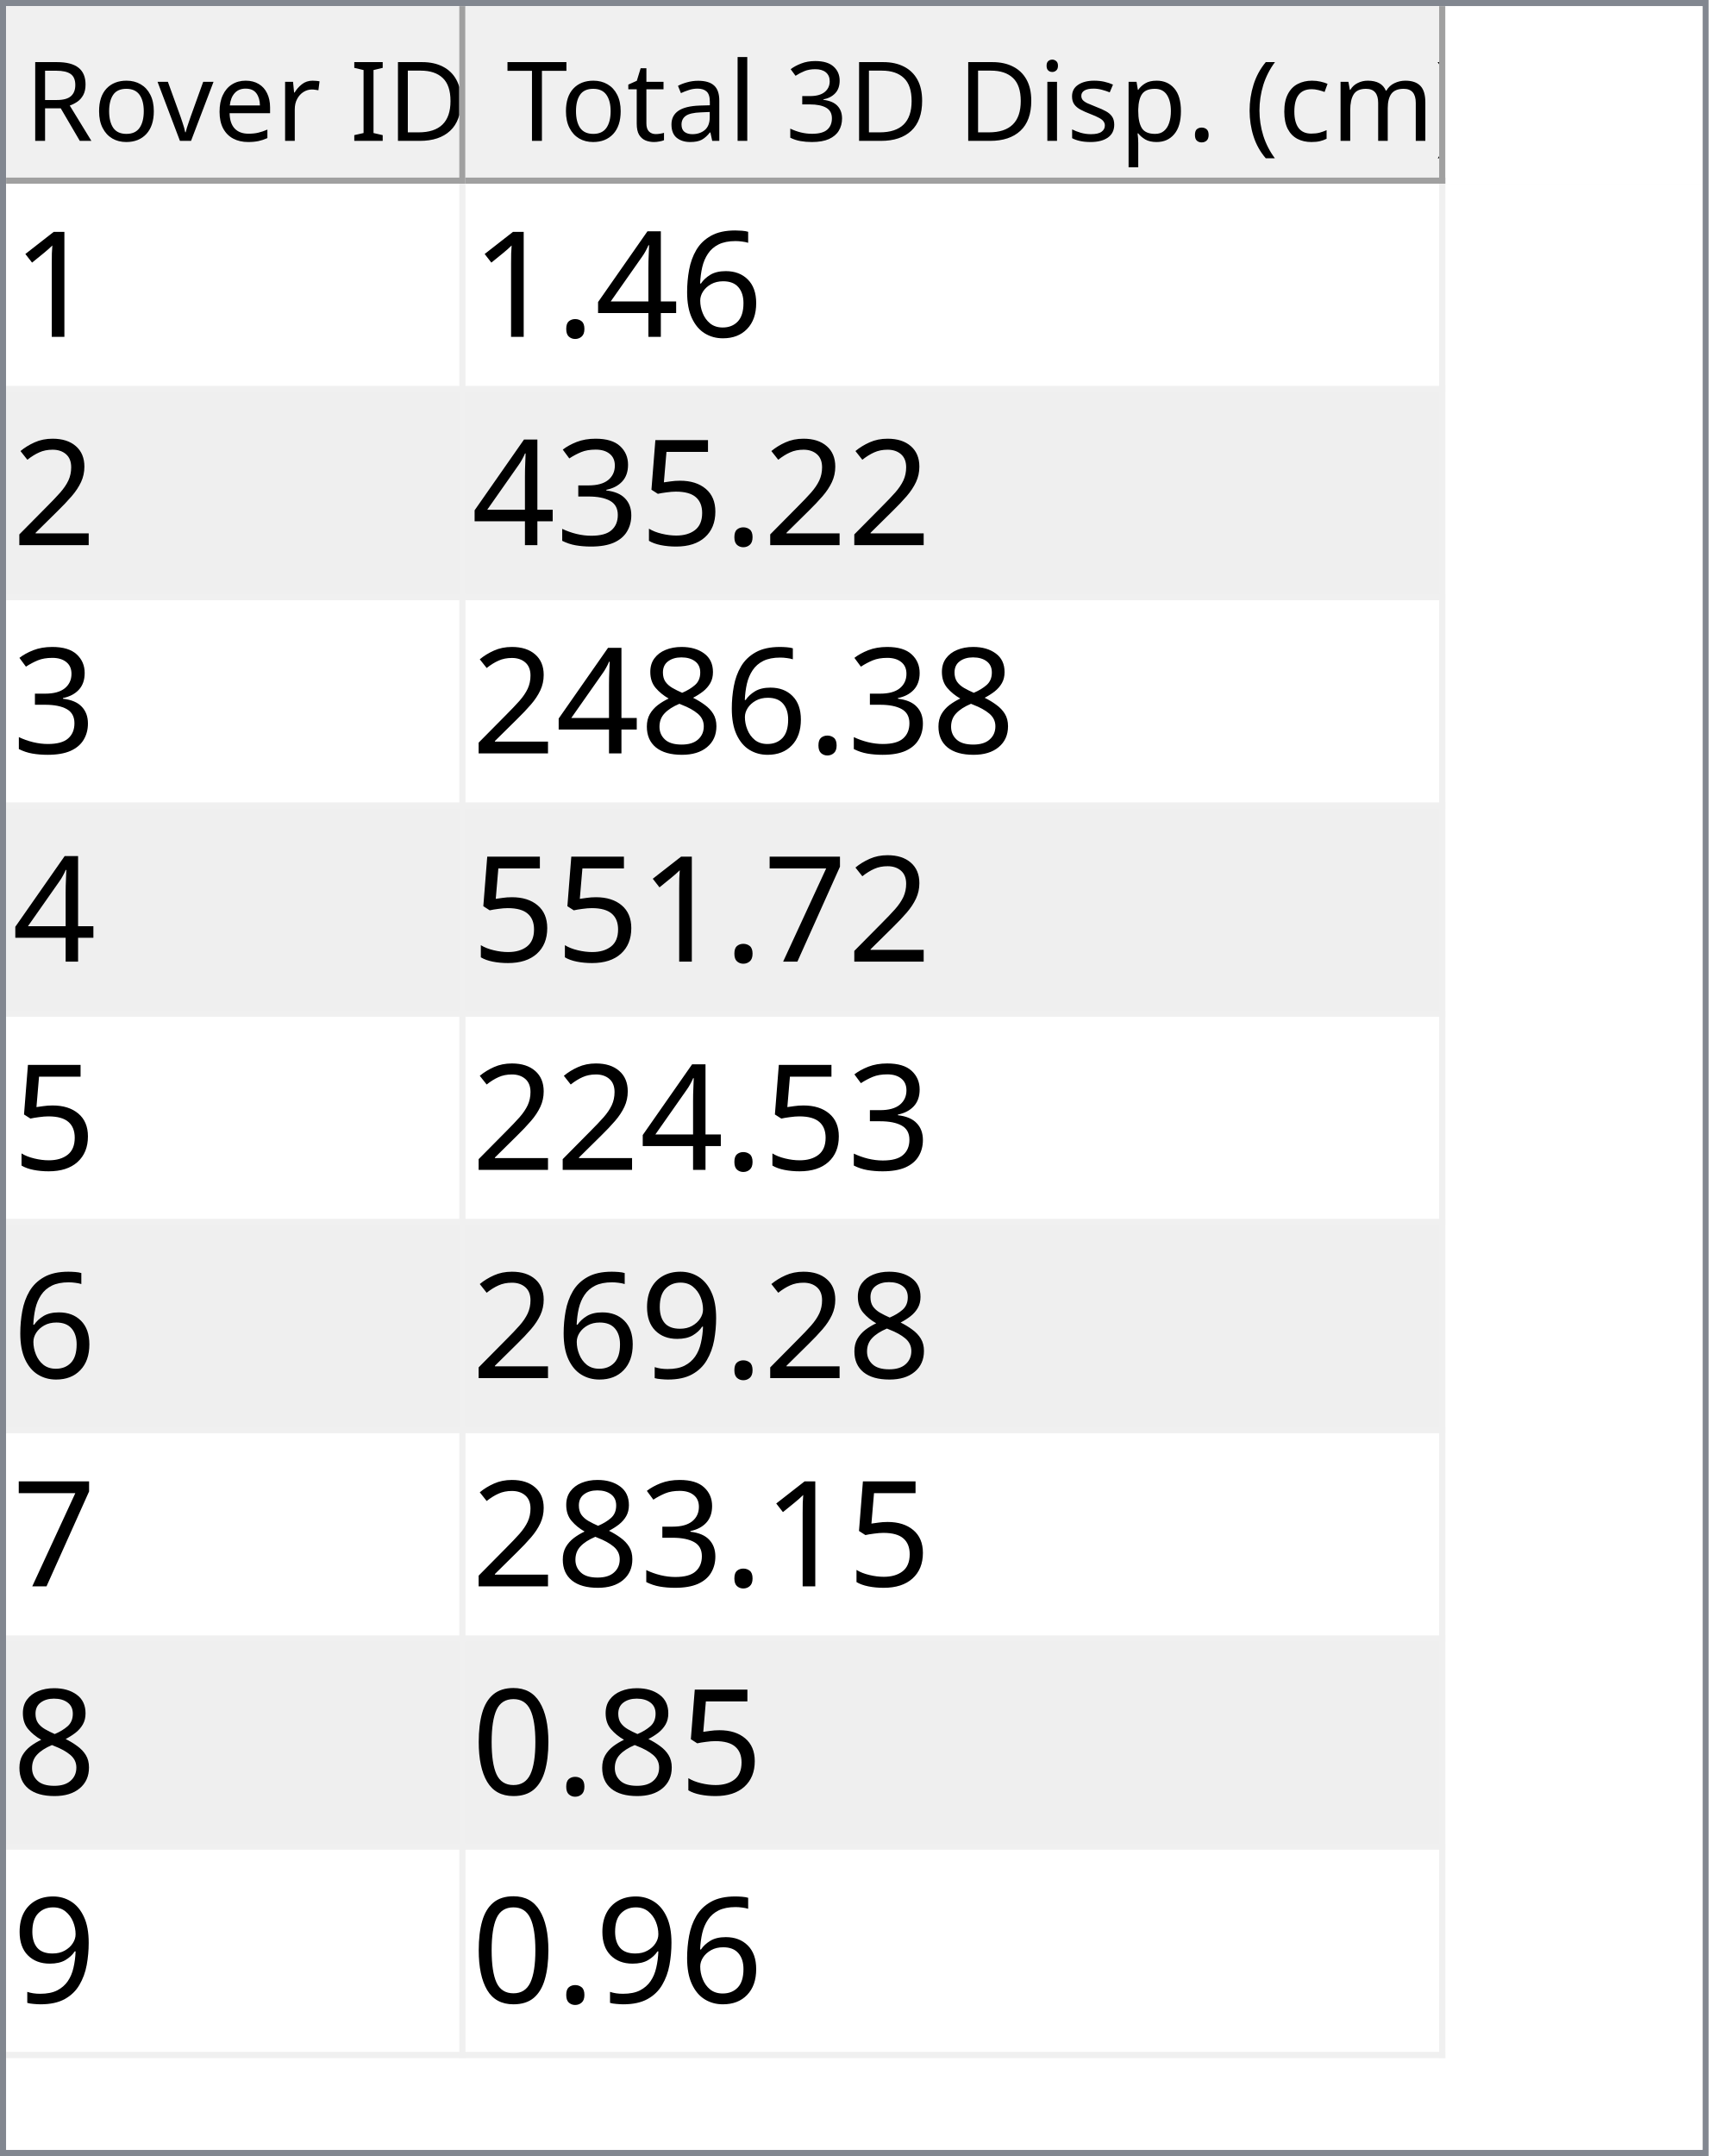
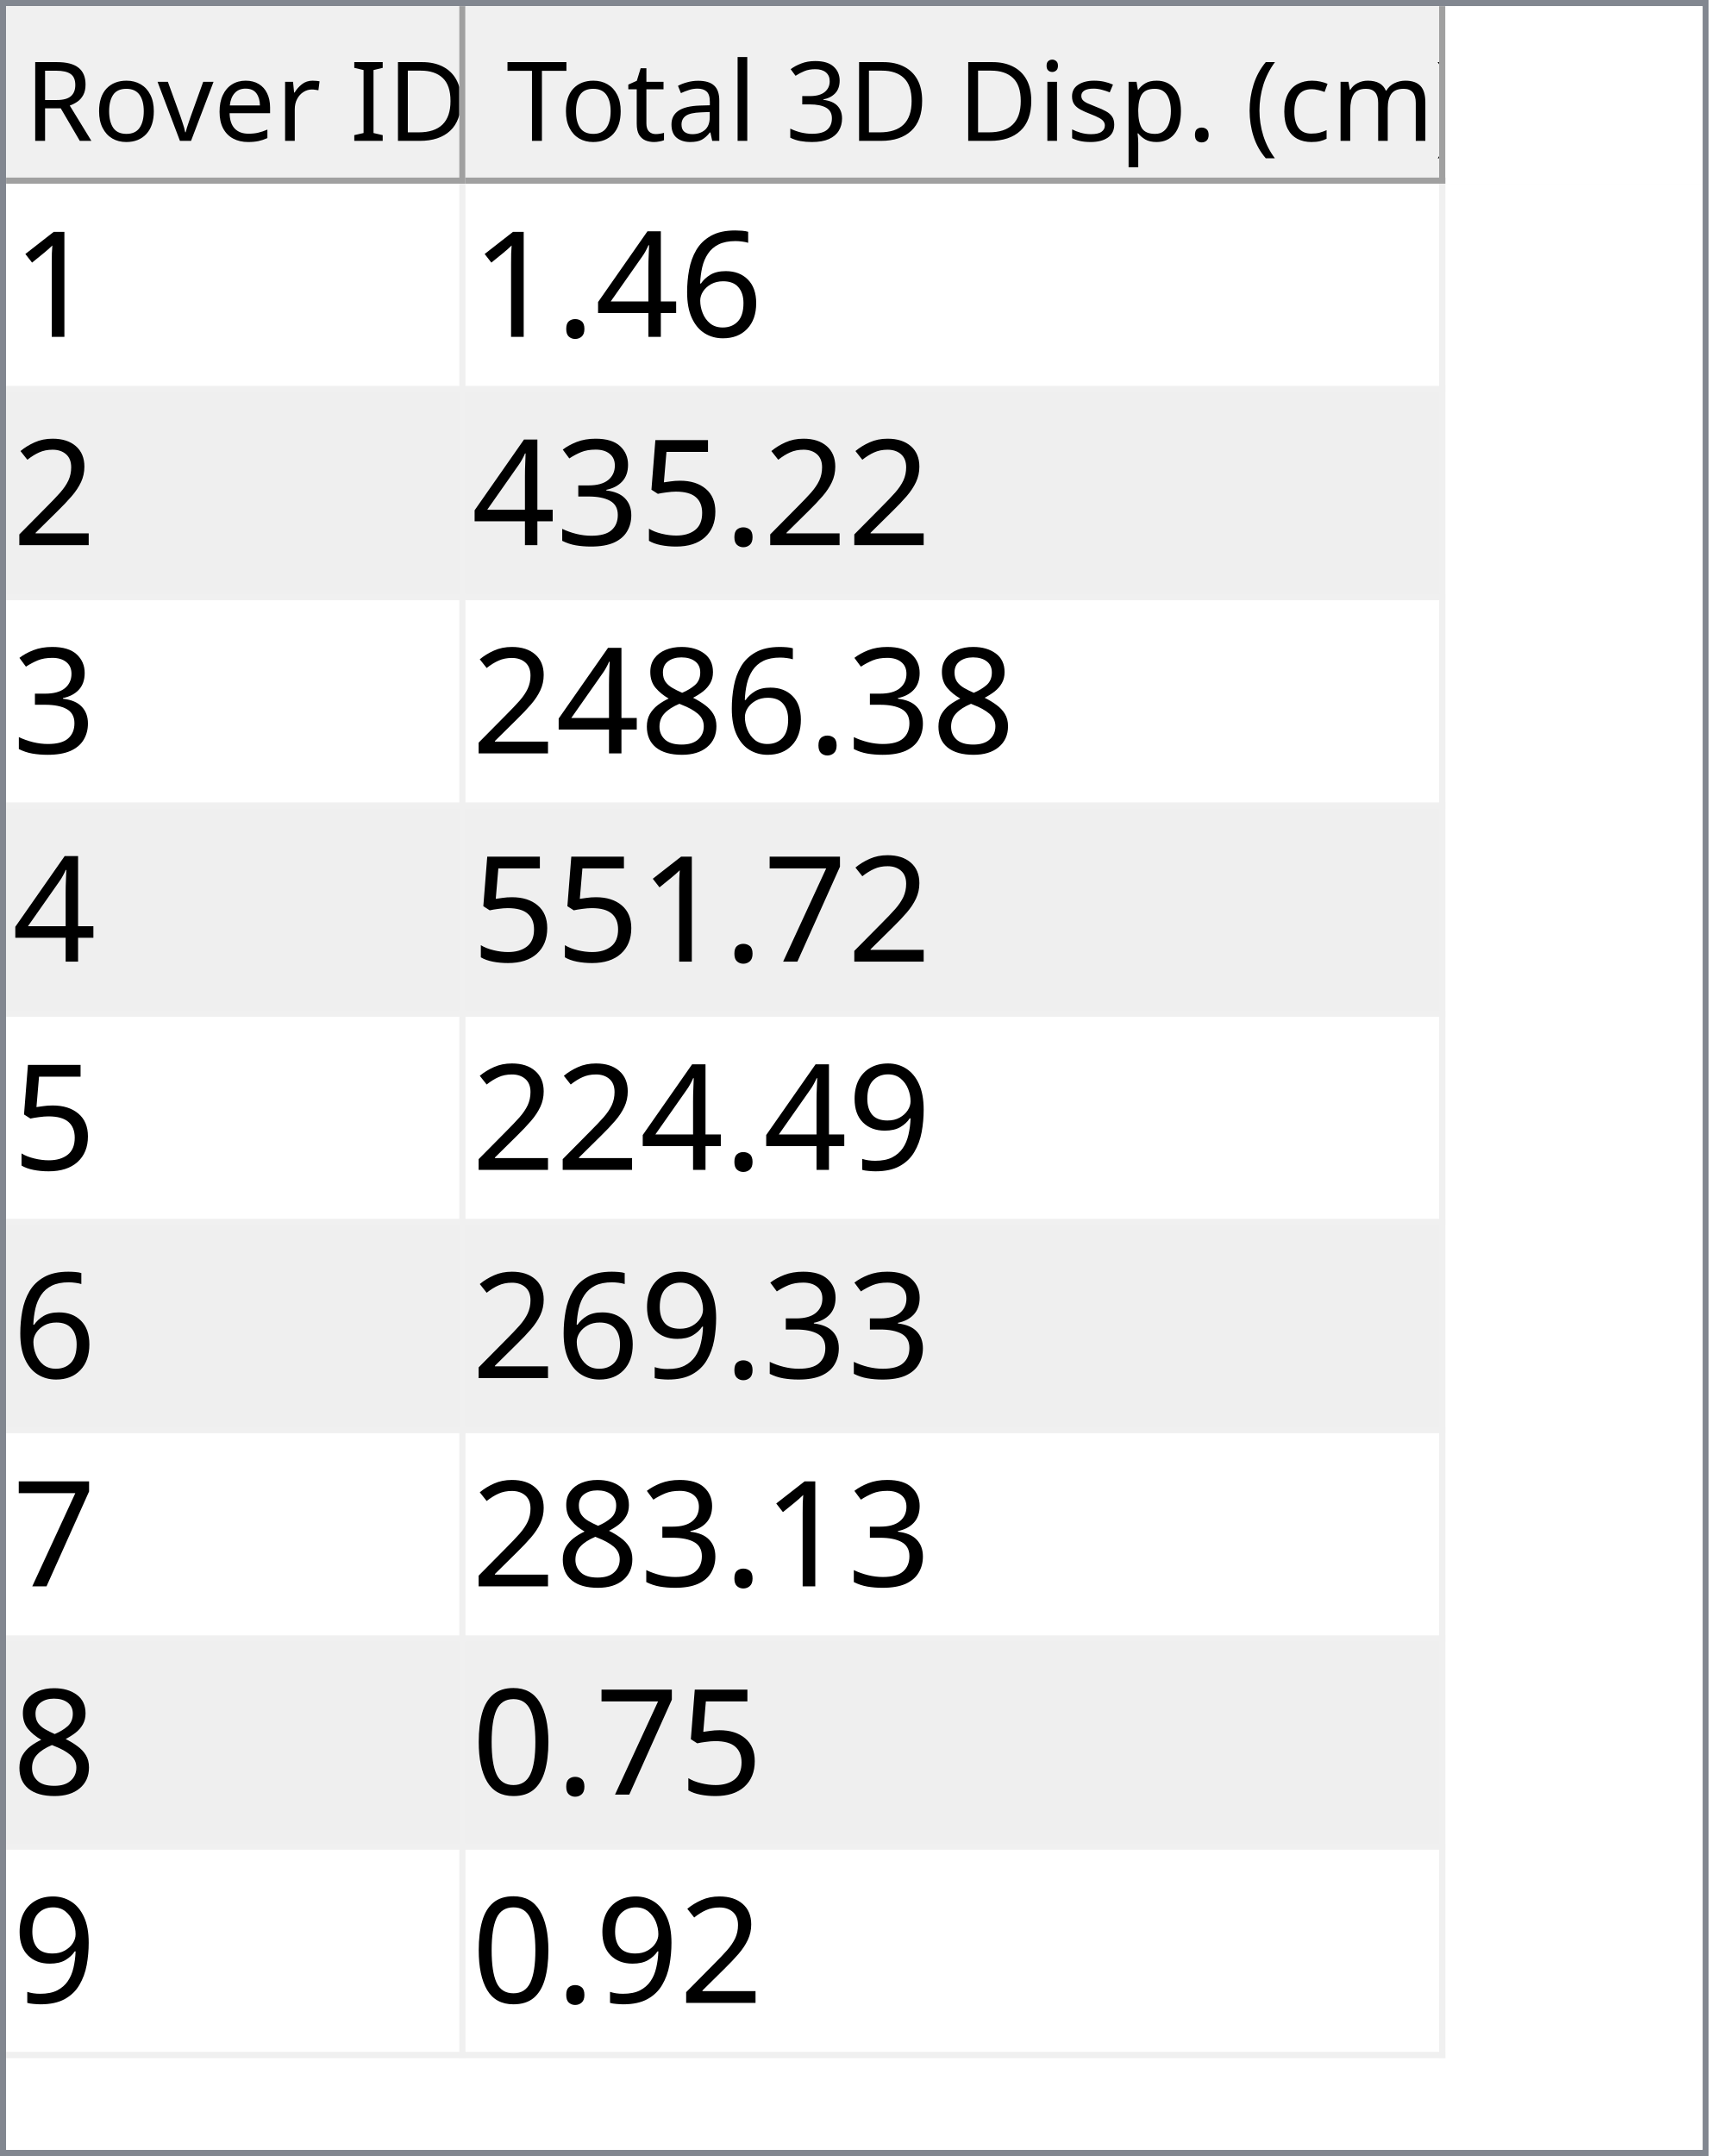
<svg xmlns="http://www.w3.org/2000/svg" style="fill-opacity:1; color-rendering:auto; color-interpolation:auto; text-rendering:auto; stroke:black; stroke-linecap:square; stroke-miterlimit:10; shape-rendering:auto; stroke-opacity:1; fill:black; stroke-dasharray:none; font-weight:normal; stroke-width:1; font-family:'Dialog'; font-style:normal; stroke-linejoin:miter; font-size:12px; stroke-dashoffset:0; image-rendering:auto;" width="279" height="352">
  <defs id="genericDefs" />
  <g>
    <defs id="defs1">
      <clipPath clipPathUnits="userSpaceOnUse" id="clipPath1">
        <path d="M0 0 L279 0 L279 352 L0 352 L0 0 Z" />
      </clipPath>
      <clipPath clipPathUnits="userSpaceOnUse" id="clipPath2">
        <path d="M0 0 L0 352 L279 352 L279 0 Z" />
      </clipPath>
      <clipPath clipPathUnits="userSpaceOnUse" id="clipPath3">
        <path d="M0 0 L0 29 L277 29 L277 0 Z" />
      </clipPath>
      <clipPath clipPathUnits="userSpaceOnUse" id="clipPath4">
        <path d="M0 0 L0 29 L75 29 L75 0 Z" />
      </clipPath>
      <clipPath clipPathUnits="userSpaceOnUse" id="clipPath5">
        <path d="M1 1 L1 28 L74 28 L74 1 Z" />
      </clipPath>
      <clipPath clipPathUnits="userSpaceOnUse" id="clipPath6">
        <path d="M0 0 L0 27 L73 27 L73 0 Z" />
      </clipPath>
      <clipPath clipPathUnits="userSpaceOnUse" id="clipPath7">
        <path d="M-0.5 -0.5 L-0.5 28.5 L74.5 28.5 L74.5 -0.5 Z" />
      </clipPath>
      <clipPath clipPathUnits="userSpaceOnUse" id="clipPath8">
        <path d="M0 0 L0 29 L160 29 L160 0 Z" />
      </clipPath>
      <clipPath clipPathUnits="userSpaceOnUse" id="clipPath9">
        <path d="M1 1 L1 28 L159 28 L159 1 Z" />
      </clipPath>
      <clipPath clipPathUnits="userSpaceOnUse" id="clipPath10">
        <path d="M0 0 L0 27 L158 27 L158 0 Z" />
      </clipPath>
      <clipPath clipPathUnits="userSpaceOnUse" id="clipPath11">
        <path d="M-0.5 -0.5 L-0.5 28.5 L159.5 28.5 L159.5 -0.5 Z" />
      </clipPath>
      <clipPath clipPathUnits="userSpaceOnUse" id="clipPath12">
        <path d="M0 0 L0 321 L277 321 L277 0 Z" />
      </clipPath>
      <clipPath clipPathUnits="userSpaceOnUse" id="clipPath13">
        <path d="M0 0 L0 306 L235 306 L235 0 Z" />
      </clipPath>
      <clipPath clipPathUnits="userSpaceOnUse" id="clipPath14">
        <path d="M-0.5 -0.5 L-0.5 305.5 L234.5 305.5 L234.5 -0.5 Z" />
      </clipPath>
      <clipPath clipPathUnits="userSpaceOnUse" id="clipPath15">
        <path d="M0 0 L0 33 L74 33 L74 0 Z" />
      </clipPath>
      <clipPath clipPathUnits="userSpaceOnUse" id="clipPath16">
        <path d="M0 0 L0 33 L159 33 L159 0 Z" />
      </clipPath>
      <font horiz-adv-x="64.551" id="font1">
        <font-face ascent="107.91" descent="25.098" units-per-em="100" style="font-style:normal; font-family:Segoe UI; font-weight:normal;" />
        <missing-glyph horiz-adv-x="64.551" d="M8.109 0 L8.109 68.266 L56.453 68.266 L56.453 0 L8.109 0 ZM15.328 7.234 L49.219 7.234 L49.219 61.031 L15.328 61.031 L15.328 7.234 Z" />
        <glyph unicode="D" horiz-adv-x="70.117" d="M9.188 0 L9.188 70.016 L28.516 70.016 Q65.531 70.016 65.531 35.891 Q65.531 19.672 55.25 9.836 Q44.969 0 27.734 0 L9.188 0 ZM17.391 62.594 L17.391 7.422 L27.828 7.422 Q41.609 7.422 49.273 14.797 Q56.938 22.172 56.938 35.688 Q56.938 62.594 28.328 62.594 L17.391 62.594 Z" />
        <glyph unicode="I" horiz-adv-x="26.611" d="M17.391 0 L9.188 0 L9.188 70.016 L17.391 70.016 L17.391 0 Z" />
        <glyph unicode=" " horiz-adv-x="27.393" d="" />
        <glyph unicode="r" horiz-adv-x="34.766" d="M34.188 41.891 Q32.078 43.5 28.125 43.5 Q23 43.5 19.555 38.672 Q16.109 33.844 16.109 25.484 L16.109 0 L8.109 0 L8.109 50 L16.109 50 L16.109 39.703 L16.312 39.703 Q18.016 44.969 21.531 47.922 Q25.047 50.875 29.391 50.875 Q32.516 50.875 34.188 50.203 L34.188 41.891 Z" />
        <glyph unicode="e" horiz-adv-x="52.295" d="M48.297 23 L12.984 23 Q13.188 14.656 17.484 10.109 Q21.781 5.562 29.297 5.562 Q37.75 5.562 44.828 11.141 L44.828 3.609 Q38.234 -1.172 27.391 -1.172 Q16.797 -1.172 10.742 5.641 Q4.688 12.453 4.688 24.812 Q4.688 36.469 11.305 43.82 Q17.922 51.172 27.734 51.172 Q37.547 51.172 42.922 44.828 Q48.297 38.484 48.297 27.203 L48.297 23 ZM40.094 29.781 Q40.047 36.719 36.75 40.578 Q33.453 44.438 27.594 44.438 Q21.922 44.438 17.969 40.383 Q14.016 36.328 13.094 29.781 L40.094 29.781 Z" />
        <glyph unicode="v" horiz-adv-x="47.9" d="M47.406 50 L27.484 0 L19.625 0 L0.688 50 L9.469 50 L22.172 13.672 Q23.578 9.672 23.922 6.688 L24.125 6.688 Q24.609 10.453 25.688 13.484 L38.969 50 L47.406 50 Z" />
        <glyph unicode="o" horiz-adv-x="58.594" d="M29 -1.172 Q17.922 -1.172 11.305 5.836 Q4.688 12.844 4.688 24.422 Q4.688 37.016 11.57 44.094 Q18.453 51.172 30.172 51.172 Q41.359 51.172 47.633 44.289 Q53.906 37.406 53.906 25.203 Q53.906 13.234 47.141 6.031 Q40.375 -1.172 29 -1.172 ZM29.594 44.438 Q21.875 44.438 17.383 39.188 Q12.891 33.938 12.891 24.703 Q12.891 15.828 17.43 10.695 Q21.969 5.562 29.594 5.562 Q37.359 5.562 41.531 10.594 Q45.703 15.625 45.703 24.906 Q45.703 34.281 41.531 39.359 Q37.359 44.438 29.594 44.438 Z" />
        <glyph unicode="R" horiz-adv-x="59.814" d="M59.375 0 L49.609 0 L37.891 19.625 Q36.281 22.359 34.766 24.289 Q33.25 26.219 31.664 27.438 Q30.078 28.656 28.25 29.219 Q26.422 29.781 24.125 29.781 L17.391 29.781 L17.391 0 L9.188 0 L9.188 70.016 L30.078 70.016 Q34.672 70.016 38.555 68.867 Q42.438 67.719 45.289 65.375 Q48.141 63.031 49.758 59.547 Q51.375 56.062 51.375 51.375 Q51.375 47.703 50.273 44.656 Q49.172 41.609 47.148 39.211 Q45.125 36.812 42.266 35.133 Q39.406 33.453 35.844 32.516 L35.844 32.328 Q37.594 31.547 38.891 30.547 Q40.188 29.547 41.359 28.18 Q42.531 26.812 43.68 25.078 Q44.828 23.344 46.234 21.047 L59.375 0 ZM17.391 62.594 L17.391 37.203 L28.516 37.203 Q31.594 37.203 34.203 38.133 Q36.812 39.062 38.719 40.797 Q40.625 42.531 41.703 45.047 Q42.781 47.562 42.781 50.688 Q42.781 56.297 39.141 59.445 Q35.5 62.594 28.609 62.594 L17.391 62.594 Z" />
        <glyph unicode=")" horiz-adv-x="30.176" d="M8.297 -15.922 L1.172 -15.922 Q16.406 2.344 16.406 26.812 Q16.406 51.469 1.078 70.016 L8.297 70.016 Q23.531 52.156 23.531 26.703 Q23.531 1.375 8.297 -15.922 Z" />
        <glyph unicode="m" horiz-adv-x="86.133" d="M79.109 0 L71.094 0 L71.094 28.719 Q71.094 37.016 68.531 40.727 Q65.969 44.438 59.906 44.438 Q54.781 44.438 51.195 39.75 Q47.609 35.062 47.609 28.516 L47.609 0 L39.594 0 L39.594 29.688 Q39.594 44.438 28.219 44.438 Q22.953 44.438 19.531 40.016 Q16.109 35.594 16.109 28.516 L16.109 0 L8.109 0 L8.109 50 L16.109 50 L16.109 42.094 L16.312 42.094 Q21.625 51.172 31.844 51.172 Q36.969 51.172 40.773 48.312 Q44.578 45.453 46 40.828 Q51.562 51.172 62.594 51.172 Q79.109 51.172 79.109 30.812 L79.109 0 Z" />
        <glyph unicode="c" horiz-adv-x="46.191" d="M42.188 2.297 Q36.422 -1.172 28.516 -1.172 Q17.828 -1.172 11.258 5.789 Q4.688 12.75 4.688 23.828 Q4.688 36.188 11.766 43.68 Q18.844 51.172 30.672 51.172 Q37.25 51.172 42.281 48.734 L42.281 40.531 Q36.719 44.438 30.375 44.438 Q22.703 44.438 17.797 38.945 Q12.891 33.453 12.891 24.516 Q12.891 15.719 17.508 10.641 Q22.125 5.562 29.891 5.562 Q36.422 5.562 42.188 9.906 L42.188 2.297 Z" />
        <glyph unicode="(" horiz-adv-x="30.176" d="M29.109 -15.922 L21.969 -15.922 Q6.844 1.375 6.844 26.703 Q6.844 52.156 21.969 70.016 L29.203 70.016 Q13.875 51.469 13.875 26.812 Q13.875 2.344 29.109 -15.922 Z" />
        <glyph unicode="." horiz-adv-x="21.68" d="M10.891 -1.078 Q8.641 -1.078 7.055 0.539 Q5.469 2.156 5.469 4.391 Q5.469 6.641 7.055 8.273 Q8.641 9.906 10.891 9.906 Q13.188 9.906 14.797 8.273 Q16.406 6.641 16.406 4.391 Q16.406 2.156 14.797 0.539 Q13.188 -1.078 10.891 -1.078 Z" />
        <glyph unicode="p" horiz-adv-x="58.789" d="M16.312 7.234 L16.109 7.234 L16.109 -23 L8.109 -23 L8.109 50 L16.109 50 L16.109 41.219 L16.312 41.219 Q22.219 51.172 33.594 51.172 Q43.266 51.172 48.688 44.461 Q54.109 37.75 54.109 26.469 Q54.109 13.922 48 6.375 Q41.891 -1.172 31.297 -1.172 Q21.578 -1.172 16.312 7.234 ZM16.109 27.391 L16.109 20.406 Q16.109 14.203 20.141 9.883 Q24.172 5.562 30.375 5.562 Q37.641 5.562 41.773 11.133 Q45.906 16.703 45.906 26.609 Q45.906 34.969 42.047 39.703 Q38.188 44.438 31.594 44.438 Q24.609 44.438 20.359 39.578 Q16.109 34.719 16.109 27.391 Z" />
        <glyph unicode="s" horiz-adv-x="42.432" d="M5.078 1.812 L5.078 10.406 Q11.625 5.562 19.484 5.562 Q30.031 5.562 30.031 12.594 Q30.031 14.594 29.125 15.992 Q28.219 17.391 26.68 18.461 Q25.141 19.531 23.07 20.383 Q21 21.234 18.609 22.172 Q15.281 23.484 12.766 24.828 Q10.25 26.172 8.57 27.859 Q6.891 29.547 6.031 31.695 Q5.172 33.844 5.172 36.719 Q5.172 40.234 6.789 42.945 Q8.406 45.656 11.086 47.484 Q13.766 49.312 17.211 50.242 Q20.656 51.172 24.312 51.172 Q30.812 51.172 35.938 48.922 L35.938 40.828 Q30.422 44.438 23.25 44.438 Q21 44.438 19.195 43.922 Q17.391 43.406 16.094 42.477 Q14.797 41.547 14.086 40.258 Q13.375 38.969 13.375 37.406 Q13.375 35.453 14.086 34.133 Q14.797 32.812 16.164 31.789 Q17.531 30.766 19.484 29.938 Q21.438 29.109 23.922 28.125 Q27.25 26.859 29.883 25.516 Q32.516 24.172 34.375 22.484 Q36.234 20.797 37.234 18.602 Q38.234 16.406 38.234 13.375 Q38.234 9.672 36.602 6.938 Q34.969 4.203 32.234 2.398 Q29.5 0.594 25.93 -0.289 Q22.359 -1.172 18.453 -1.172 Q10.75 -1.172 5.078 1.812 Z" />
        <glyph unicode="i" horiz-adv-x="24.219" d="M12.203 62.703 Q10.062 62.703 8.547 64.164 Q7.031 65.625 7.031 67.875 Q7.031 70.125 8.547 71.609 Q10.062 73.094 12.203 73.094 Q14.406 73.094 15.945 71.609 Q17.484 70.125 17.484 67.875 Q17.484 65.719 15.945 64.211 Q14.406 62.703 12.203 62.703 ZM16.109 0 L8.109 0 L8.109 50 L16.109 50 L16.109 0 Z" />
        <glyph unicode="3" horiz-adv-x="53.906" d="M46.531 19.828 Q46.531 15.094 44.75 11.211 Q42.969 7.328 39.719 4.57 Q36.469 1.812 31.93 0.297 Q27.391 -1.219 21.922 -1.219 Q11.922 -1.219 6 2.594 L6 11.188 Q13.094 5.609 22.219 5.609 Q25.875 5.609 28.828 6.539 Q31.781 7.469 33.906 9.227 Q36.031 10.984 37.18 13.477 Q38.328 15.969 38.328 19.094 Q38.328 32.812 18.797 32.812 L12.984 32.812 L12.984 39.594 L18.5 39.594 Q35.797 39.594 35.797 52.484 Q35.797 64.406 22.609 64.406 Q15.188 64.406 8.688 59.422 L8.688 67.188 Q15.375 71.188 24.609 71.188 Q29 71.188 32.57 69.969 Q36.141 68.75 38.68 66.555 Q41.219 64.359 42.609 61.281 Q44 58.203 44 54.5 Q44 40.672 30.031 36.719 L30.031 36.531 Q33.594 36.141 36.625 34.797 Q39.656 33.453 41.852 31.305 Q44.047 29.156 45.289 26.25 Q46.531 23.344 46.531 19.828 Z" />
        <glyph unicode="l" horiz-adv-x="24.219" d="M16.109 0 L8.109 0 L8.109 74.031 L16.109 74.031 L16.109 0 Z" />
        <glyph unicode="a" horiz-adv-x="50.879" d="M43.891 0 L35.891 0 L35.891 7.812 L35.688 7.812 Q30.469 -1.172 20.312 -1.172 Q12.844 -1.172 8.617 2.781 Q4.391 6.734 4.391 13.281 Q4.391 27.297 20.906 29.594 L35.891 31.688 Q35.891 44.438 25.594 44.438 Q16.547 44.438 9.281 38.281 L9.281 46.484 Q16.656 51.172 26.266 51.172 Q43.891 51.172 43.891 32.516 L43.891 0 ZM35.891 25.297 L23.828 23.641 Q18.266 22.859 15.43 20.875 Q12.594 18.891 12.594 13.875 Q12.594 10.203 15.211 7.883 Q17.828 5.562 22.172 5.562 Q28.125 5.562 32.008 9.742 Q35.891 13.922 35.891 20.312 L35.891 25.297 Z" />
        <glyph unicode="t" horiz-adv-x="33.887" d="M31.297 0.484 Q28.469 -1.078 23.828 -1.078 Q10.688 -1.078 10.688 13.578 L10.688 43.172 L2.094 43.172 L2.094 50 L10.688 50 L10.688 62.203 L18.703 64.797 L18.703 50 L31.297 50 L31.297 43.172 L18.703 43.172 L18.703 14.984 Q18.703 9.969 20.414 7.82 Q22.125 5.672 26.078 5.672 Q29.109 5.672 31.297 7.328 L31.297 0.484 Z" />
        <glyph unicode="T" horiz-adv-x="52.393" d="M50.594 62.594 L30.375 62.594 L30.375 0 L22.172 0 L22.172 62.594 L2 62.594 L2 70.016 L50.594 70.016 L50.594 62.594 Z" />
      </font>
      <font horiz-adv-x="75.0" id="font2">
        <font-face ascent="100.537" descent="21.973" units-per-em="100" style="font-style:normal; font-family:sans-serif; font-weight:normal;" />
        <missing-glyph horiz-adv-x="75.0" d="M12.5 0 L12.5 62.5 L62.5 62.5 L62.5 0 L12.5 0 ZM14.062 1.562 L60.938 1.562 L60.938 60.938 L14.062 60.938 L14.062 1.562 Z" />
        <glyph unicode="1" horiz-adv-x="55.615" d="M37.25 0 L28.469 0 L28.469 56 Q25.297 52.984 20.141 49.953 Q14.984 46.922 10.891 45.406 L10.891 53.906 Q18.266 57.375 23.781 62.305 Q29.297 67.234 31.594 71.875 L37.25 71.875 L37.25 0 Z" />
        <glyph unicode="6" horiz-adv-x="55.615" d="M49.75 54.047 L41.016 53.375 Q39.844 58.547 37.703 60.891 Q34.125 64.656 28.906 64.656 Q24.703 64.656 21.531 62.312 Q17.391 59.281 14.992 53.469 Q12.594 47.656 12.5 36.922 Q15.672 41.75 20.266 44.094 Q24.859 46.438 29.891 46.438 Q38.672 46.438 44.852 39.969 Q51.031 33.5 51.031 23.25 Q51.031 16.5 48.125 10.719 Q45.219 4.938 40.141 1.859 Q35.062 -1.219 28.609 -1.219 Q17.625 -1.219 10.695 6.859 Q3.766 14.938 3.766 33.5 Q3.766 54.25 11.422 63.672 Q18.109 71.875 29.438 71.875 Q37.891 71.875 43.289 67.141 Q48.688 62.406 49.75 54.047 ZM13.875 23.188 Q13.875 18.656 15.797 14.508 Q17.719 10.359 21.188 8.18 Q24.656 6 28.469 6 Q34.031 6 38.039 10.492 Q42.047 14.984 42.047 22.703 Q42.047 30.125 38.086 34.398 Q34.125 38.672 28.125 38.672 Q22.172 38.672 18.023 34.398 Q13.875 30.125 13.875 23.188 Z" />
        <glyph unicode="4" horiz-adv-x="55.615" d="M32.328 0 L32.328 17.141 L1.266 17.141 L1.266 25.203 L33.938 71.578 L41.109 71.578 L41.109 25.203 L50.781 25.203 L50.781 17.141 L41.109 17.141 L41.109 0 L32.328 0 ZM32.328 25.203 L32.328 57.469 L9.906 25.203 L32.328 25.203 Z" />
        <glyph unicode="." horiz-adv-x="27.783" d="M9.078 0 L9.078 10.016 L19.094 10.016 L19.094 0 L9.078 0 Z" />
        <glyph unicode="2" horiz-adv-x="55.615" d="M50.344 8.453 L50.344 0 L3.031 0 Q2.938 3.172 4.047 6.109 Q5.859 10.938 9.836 15.625 Q13.812 20.312 21.344 26.469 Q33.016 36.031 37.117 41.625 Q41.219 47.219 41.219 52.203 Q41.219 57.422 37.477 61.008 Q33.734 64.594 27.734 64.594 Q21.391 64.594 17.578 60.789 Q13.766 56.984 13.719 50.25 L4.688 51.172 Q5.609 61.281 11.664 66.578 Q17.719 71.875 27.938 71.875 Q38.234 71.875 44.242 66.164 Q50.25 60.453 50.25 52 Q50.25 47.703 48.492 43.555 Q46.734 39.406 42.656 34.812 Q38.578 30.219 29.109 22.219 Q21.188 15.578 18.945 13.211 Q16.703 10.844 15.234 8.453 L50.344 8.453 Z" />
        <glyph unicode="5" horiz-adv-x="55.615" d="M4.156 18.75 L13.375 19.531 Q14.406 12.797 18.141 9.398 Q21.875 6 27.156 6 Q33.5 6 37.891 10.789 Q42.281 15.578 42.281 23.484 Q42.281 31 38.062 35.352 Q33.844 39.703 27 39.703 Q22.75 39.703 19.336 37.773 Q15.922 35.844 13.969 32.766 L5.719 33.844 L12.641 70.609 L48.25 70.609 L48.25 62.203 L19.672 62.203 L15.828 42.969 Q22.266 47.469 29.344 47.469 Q38.719 47.469 45.164 40.969 Q51.609 34.469 51.609 24.266 Q51.609 14.547 45.953 7.469 Q39.062 -1.219 27.156 -1.219 Q17.391 -1.219 11.211 4.25 Q5.031 9.719 4.156 18.75 Z" />
        <glyph unicode="3" horiz-adv-x="55.615" d="M4.203 18.891 L12.984 20.062 Q14.5 12.594 18.141 9.297 Q21.781 6 27 6 Q33.203 6 37.477 10.297 Q41.75 14.594 41.75 20.953 Q41.75 27 37.797 30.93 Q33.844 34.859 27.734 34.859 Q25.25 34.859 21.531 33.891 L22.516 41.609 Q23.391 41.5 23.922 41.5 Q29.547 41.5 34.039 44.43 Q38.531 47.359 38.531 53.469 Q38.531 58.297 35.258 61.477 Q31.984 64.656 26.812 64.656 Q21.688 64.656 18.266 61.43 Q14.844 58.203 13.875 51.766 L5.078 53.328 Q6.688 62.156 12.398 67.016 Q18.109 71.875 26.609 71.875 Q32.469 71.875 37.398 69.359 Q42.328 66.844 44.945 62.5 Q47.562 58.156 47.562 53.266 Q47.562 48.641 45.07 44.828 Q42.578 41.016 37.703 38.766 Q44.047 37.312 47.562 32.695 Q51.078 28.078 51.078 21.141 Q51.078 11.766 44.242 5.25 Q37.406 -1.266 26.953 -1.266 Q17.531 -1.266 11.305 4.352 Q5.078 9.969 4.203 18.891 Z" />
        <glyph unicode="8" horiz-adv-x="55.615" d="M17.672 38.812 Q12.203 40.828 9.57 44.539 Q6.938 48.25 6.938 53.422 Q6.938 61.234 12.555 66.555 Q18.172 71.875 27.484 71.875 Q36.859 71.875 42.578 66.43 Q48.297 60.984 48.297 53.172 Q48.297 48.188 45.68 44.508 Q43.062 40.828 37.75 38.812 Q44.344 36.672 47.781 31.883 Q51.219 27.094 51.219 20.453 Q51.219 11.281 44.727 5.031 Q38.234 -1.219 27.641 -1.219 Q17.047 -1.219 10.547 5.055 Q4.047 11.328 4.047 20.703 Q4.047 27.688 7.594 32.398 Q11.141 37.109 17.672 38.812 ZM15.922 53.719 Q15.922 48.641 19.195 45.414 Q22.469 42.188 27.688 42.188 Q32.766 42.188 36.016 45.383 Q39.266 48.578 39.266 53.219 Q39.266 58.062 35.914 61.359 Q32.562 64.656 27.594 64.656 Q22.562 64.656 19.242 61.43 Q15.922 58.203 15.922 53.719 ZM13.094 20.656 Q13.094 16.891 14.875 13.375 Q16.656 9.859 20.172 7.93 Q23.688 6 27.734 6 Q34.031 6 38.133 10.055 Q42.234 14.109 42.234 20.359 Q42.234 26.703 38.016 30.859 Q33.797 35.016 27.438 35.016 Q21.234 35.016 17.164 30.914 Q13.094 26.812 13.094 20.656 Z" />
        <glyph unicode="7" horiz-adv-x="55.615" d="M4.734 62.203 L4.734 70.656 L51.078 70.656 L51.078 63.812 Q44.234 56.547 37.523 44.484 Q30.812 32.422 27.156 19.672 Q24.516 10.688 23.781 0 L14.75 0 Q14.891 8.453 18.062 20.414 Q21.234 32.375 27.172 43.484 Q33.109 54.594 39.797 62.203 L4.734 62.203 Z" />
        <glyph unicode="9" horiz-adv-x="55.615" d="M5.469 16.547 L13.922 17.328 Q14.984 11.375 18.016 8.688 Q21.047 6 25.781 6 Q29.828 6 32.883 7.859 Q35.938 9.719 37.891 12.82 Q39.844 15.922 41.164 21.195 Q42.484 26.469 42.484 31.938 Q42.484 32.516 42.438 33.688 Q39.797 29.5 35.234 26.883 Q30.672 24.266 25.344 24.266 Q16.453 24.266 10.305 30.711 Q4.156 37.156 4.156 47.703 Q4.156 58.594 10.578 65.234 Q17 71.875 26.656 71.875 Q33.641 71.875 39.43 68.117 Q45.219 64.359 48.219 57.398 Q51.219 50.438 51.219 37.25 Q51.219 23.531 48.242 15.406 Q45.266 7.281 39.383 3.031 Q33.5 -1.219 25.594 -1.219 Q17.188 -1.219 11.867 3.445 Q6.547 8.109 5.469 16.547 ZM41.453 48.141 Q41.453 55.719 37.43 60.156 Q33.406 64.594 27.734 64.594 Q21.875 64.594 17.531 59.812 Q13.188 55.031 13.188 47.406 Q13.188 40.578 17.312 36.305 Q21.438 32.031 27.484 32.031 Q33.594 32.031 37.523 36.305 Q41.453 40.578 41.453 48.141 Z" />
        <glyph unicode="0" horiz-adv-x="55.615" d="M4.156 35.297 Q4.156 48 6.766 55.742 Q9.375 63.484 14.523 67.68 Q19.672 71.875 27.484 71.875 Q33.25 71.875 37.594 69.555 Q41.938 67.234 44.773 62.867 Q47.609 58.5 49.219 52.227 Q50.828 45.953 50.828 35.297 Q50.828 22.703 48.242 14.969 Q45.656 7.234 40.508 3.008 Q35.359 -1.219 27.484 -1.219 Q17.141 -1.219 11.234 6.203 Q4.156 15.141 4.156 35.297 ZM13.188 35.297 Q13.188 17.672 17.312 11.836 Q21.438 6 27.484 6 Q33.547 6 37.672 11.859 Q41.797 17.719 41.797 35.297 Q41.797 52.984 37.672 58.789 Q33.547 64.594 27.391 64.594 Q21.344 64.594 17.719 59.469 Q13.188 52.938 13.188 35.297 Z" />
      </font>
    </defs>
    <g style="fill:white; stroke:white;">
      <rect x="0" y="0" width="279" style="clip-path:url(#clipPath1); stroke:none;" height="352" />
    </g>
    <g style="fill:white; text-rendering:optimizeSpeed; color-rendering:optimizeSpeed; image-rendering:optimizeSpeed; shape-rendering:crispEdges; stroke:white; color-interpolation:sRGB;">
      <rect x="0" width="279" height="352" y="0" style="stroke:none;" />
      <path style="stroke:none;" d="M0 353 L279 353 L279 0 L0 0 Z" />
    </g>
    <g style="fill:rgb(240,240,240); font-size:18px; font-family:'Segoe UI'; stroke:rgb(240,240,240);">
      <rect x="0" y="0" width="279" style="clip-path:url(#clipPath2); stroke:none;" height="352" />
    </g>
    <g style="fill:rgb(130,135,144); font-size:18px; font-family:'Segoe UI'; stroke:rgb(130,135,144);">
      <path d="M0 0 L279 0 L279 352 L0 352 L0 0 ZM1 1 L278 1 L278 351 L1 351 L1 1 Z" style="fill-rule:evenodd; clip-path:url(#clipPath2); stroke:none;" />
    </g>
    <g style="fill:white; font-size:18px; font-family:'Segoe UI'; stroke:white;" transform="translate(1,1)">
      <rect x="0" y="0" width="277" style="clip-path:url(#clipPath3); stroke:none;" height="29" />
    </g>
    <g style="fill:rgb(240,240,240); font-size:18px; font-family:'Segoe UI'; stroke:rgb(240,240,240);" transform="translate(1,1)">
      <rect x="0" y="0" width="75" style="clip-path:url(#clipPath4); stroke:none;" height="29" />
    </g>
    <g style="font-family:'Segoe UI'; font-size:18px;" transform="translate(2,2)">
      <text x="2" xml:space="preserve" y="21" style="clip-path:url(#clipPath6); stroke:none;">Rover ID</text>
    </g>
    <g transform="translate(1.5,1.5)" style="fill:rgb(160,160,160); font-size:18px; font-family:'Segoe UI'; stroke:rgb(160,160,160); stroke-linejoin:bevel;">
      <line x1="74" x2="74" y1="0" style="fill:none; clip-path:url(#clipPath7);" y2="28" />
    </g>
    <g transform="matrix(1,0,0,1,1,1) translate(0.5,0.5)" style="fill:rgb(160,160,160); font-size:18px; font-family:'Segoe UI'; stroke:rgb(160,160,160); stroke-linejoin:bevel;">
      <line x1="0" x2="74" y1="28" style="fill:none; clip-path:url(#clipPath7);" y2="28" />
    </g>
    <g style="fill:rgb(240,240,240); font-size:18px; font-family:'Segoe UI'; stroke:rgb(240,240,240);" transform="translate(76,1)">
      <rect x="0" y="0" width="160" style="clip-path:url(#clipPath8); stroke:none;" height="29" />
    </g>
    <g style="font-family:'Segoe UI'; font-size:18px;" transform="translate(77,2)">
      <text x="1" xml:space="preserve" y="21" style="clip-path:url(#clipPath10); stroke:none;"> Total 3D Disp. (cm)</text>
    </g>
    <g transform="translate(76.5,1.5)" style="fill:rgb(160,160,160); font-size:18px; font-family:'Segoe UI'; stroke:rgb(160,160,160); stroke-linejoin:bevel;">
      <line x1="159" x2="159" y1="0" style="fill:none; clip-path:url(#clipPath11);" y2="28" />
    </g>
    <g transform="matrix(1,0,0,1,76,1) translate(0.5,0.5)" style="fill:rgb(160,160,160); font-size:18px; font-family:'Segoe UI'; stroke:rgb(160,160,160); stroke-linejoin:bevel;">
      <line x1="0" x2="159" y1="28" style="fill:none; clip-path:url(#clipPath11);" y2="28" />
    </g>
    <g style="fill:white; font-size:18px; font-family:'Segoe UI'; stroke:white;" transform="translate(1,30)">
      <rect x="0" y="0" width="277" style="clip-path:url(#clipPath12); stroke:none;" height="321" />
    </g>
    <g style="fill:rgb(240,240,240); font-size:24px; font-family:sans-serif; stroke:rgb(240,240,240);" transform="translate(1,30)">
      <rect x="0" y="0" width="235" style="clip-path:url(#clipPath13); stroke:none;" height="306" />
      <line transform="translate(0.5,0.5)" x1="0" x2="234" y1="33" style="clip-path:url(#clipPath14); fill:none; stroke-linejoin:bevel;" y2="33" />
    </g>
    <g transform="matrix(1,0,0,1,1,30) translate(0.5,0.5)" style="fill:rgb(240,240,240); font-size:24px; font-family:sans-serif; stroke:rgb(240,240,240); stroke-linejoin:bevel;">
      <line x1="0" x2="234" y1="67" style="fill:none; clip-path:url(#clipPath14);" y2="67" />
    </g>
    <g transform="matrix(1,0,0,1,1,30) translate(0.5,0.5)" style="fill:rgb(240,240,240); font-size:24px; font-family:sans-serif; stroke:rgb(240,240,240); stroke-linejoin:bevel;">
      <line x1="0" x2="234" y1="101" style="fill:none; clip-path:url(#clipPath14);" y2="101" />
    </g>
    <g transform="matrix(1,0,0,1,1,30) translate(0.5,0.5)" style="fill:rgb(240,240,240); font-size:24px; font-family:sans-serif; stroke:rgb(240,240,240); stroke-linejoin:bevel;">
      <line x1="0" x2="234" y1="135" style="fill:none; clip-path:url(#clipPath14);" y2="135" />
    </g>
    <g transform="matrix(1,0,0,1,1,30) translate(0.5,0.5)" style="fill:rgb(240,240,240); font-size:24px; font-family:sans-serif; stroke:rgb(240,240,240); stroke-linejoin:bevel;">
      <line x1="0" x2="234" y1="169" style="fill:none; clip-path:url(#clipPath14);" y2="169" />
    </g>
    <g transform="matrix(1,0,0,1,1,30) translate(0.5,0.5)" style="fill:rgb(240,240,240); font-size:24px; font-family:sans-serif; stroke:rgb(240,240,240); stroke-linejoin:bevel;">
      <line x1="0" x2="234" y1="203" style="fill:none; clip-path:url(#clipPath14);" y2="203" />
    </g>
    <g transform="matrix(1,0,0,1,1,30) translate(0.5,0.5)" style="fill:rgb(240,240,240); font-size:24px; font-family:sans-serif; stroke:rgb(240,240,240); stroke-linejoin:bevel;">
      <line x1="0" x2="234" y1="237" style="fill:none; clip-path:url(#clipPath14);" y2="237" />
    </g>
    <g transform="matrix(1,0,0,1,1,30) translate(0.5,0.5)" style="fill:rgb(240,240,240); font-size:24px; font-family:sans-serif; stroke:rgb(240,240,240); stroke-linejoin:bevel;">
      <line x1="0" x2="234" y1="271" style="fill:none; clip-path:url(#clipPath14);" y2="271" />
    </g>
    <g transform="matrix(1,0,0,1,1,30) translate(0.5,0.5)" style="fill:rgb(240,240,240); font-size:24px; font-family:sans-serif; stroke:rgb(240,240,240); stroke-linejoin:bevel;">
      <line x1="0" x2="234" y1="305" style="fill:none; clip-path:url(#clipPath14);" y2="305" />
    </g>
    <g transform="matrix(1,0,0,1,1,30) translate(0.5,0.5)" style="fill:rgb(240,240,240); font-size:24px; font-family:sans-serif; stroke:rgb(240,240,240); stroke-linejoin:bevel;">
      <line x1="74" x2="74" y1="0" style="fill:none; clip-path:url(#clipPath14);" y2="305" />
    </g>
    <g transform="matrix(1,0,0,1,1,30) translate(0.5,0.5)" style="fill:rgb(240,240,240); font-size:24px; font-family:sans-serif; stroke:rgb(240,240,240); stroke-linejoin:bevel;">
      <line x1="234" x2="234" y1="0" style="fill:none; clip-path:url(#clipPath14);" y2="305" />
    </g>
    <g style="fill:white; font-size:24px; font-family:sans-serif; stroke:white;" transform="matrix(1,0,0,1,1,30)">
      <rect x="0" y="0" width="74" style="clip-path:url(#clipPath15); stroke:none;" height="33" />
      <text x="1" y="25" style="fill:black; clip-path:url(#clipPath15); stroke:none;" xml:space="preserve">1</text>
    </g>
    <g style="fill:white; font-size:24px; font-family:sans-serif; stroke:white;" transform="matrix(1,0,0,1,1,30) translate(75,0)">
      <rect x="0" y="0" width="159" style="clip-path:url(#clipPath16); stroke:none;" height="33" />
      <text x="1" y="25" style="fill:black; clip-path:url(#clipPath16); stroke:none;" xml:space="preserve">1.46</text>
    </g>
    <g style="fill:rgb(239,239,239); font-size:24px; font-family:sans-serif; stroke:rgb(239,239,239);" transform="matrix(1,0,0,1,1,30) translate(0,34)">
      <rect x="0" y="0" width="74" style="clip-path:url(#clipPath15); stroke:none;" height="33" />
      <text x="1" y="25" style="fill:black; clip-path:url(#clipPath15); stroke:none;" xml:space="preserve">2</text>
    </g>
    <g style="fill:rgb(239,239,239); font-size:24px; font-family:sans-serif; stroke:rgb(239,239,239);" transform="matrix(1,0,0,1,1,30) translate(75,34)">
      <rect x="0" y="0" width="159" style="clip-path:url(#clipPath16); stroke:none;" height="33" />
      <text x="1" y="25" style="fill:black; clip-path:url(#clipPath16); stroke:none;" xml:space="preserve">435.22</text>
    </g>
    <g style="fill:white; font-size:24px; font-family:sans-serif; stroke:white;" transform="matrix(1,0,0,1,1,30) translate(0,68)">
      <rect x="0" y="0" width="74" style="clip-path:url(#clipPath15); stroke:none;" height="33" />
      <text x="1" y="25" style="fill:black; clip-path:url(#clipPath15); stroke:none;" xml:space="preserve">3</text>
    </g>
    <g style="fill:white; font-size:24px; font-family:sans-serif; stroke:white;" transform="matrix(1,0,0,1,1,30) translate(75,68)">
      <rect x="0" y="0" width="159" style="clip-path:url(#clipPath16); stroke:none;" height="33" />
      <text x="1" y="25" style="fill:black; clip-path:url(#clipPath16); stroke:none;" xml:space="preserve">2486.38</text>
    </g>
    <g style="fill:rgb(239,239,239); font-size:24px; font-family:sans-serif; stroke:rgb(239,239,239);" transform="matrix(1,0,0,1,1,30) translate(0,102)">
      <rect x="0" y="0" width="74" style="clip-path:url(#clipPath15); stroke:none;" height="33" />
      <text x="1" y="25" style="fill:black; clip-path:url(#clipPath15); stroke:none;" xml:space="preserve">4</text>
    </g>
    <g style="fill:rgb(239,239,239); font-size:24px; font-family:sans-serif; stroke:rgb(239,239,239);" transform="matrix(1,0,0,1,1,30) translate(75,102)">
      <rect x="0" y="0" width="159" style="clip-path:url(#clipPath16); stroke:none;" height="33" />
      <text x="1" y="25" style="fill:black; clip-path:url(#clipPath16); stroke:none;" xml:space="preserve">551.72</text>
    </g>
    <g style="fill:white; font-size:24px; font-family:sans-serif; stroke:white;" transform="matrix(1,0,0,1,1,30) translate(0,136)">
      <rect x="0" y="0" width="74" style="clip-path:url(#clipPath15); stroke:none;" height="33" />
      <text x="1" y="25" style="fill:black; clip-path:url(#clipPath15); stroke:none;" xml:space="preserve">5</text>
    </g>
    <g style="fill:white; font-size:24px; font-family:sans-serif; stroke:white;" transform="matrix(1,0,0,1,1,30) translate(75,136)">
      <rect x="0" y="0" width="159" style="clip-path:url(#clipPath16); stroke:none;" height="33" />
-       <text x="1" y="25" style="fill:black; clip-path:url(#clipPath16); stroke:none;" xml:space="preserve">224.53</text>
+       <text x="1" y="25" style="fill:black; clip-path:url(#clipPath16); stroke:none;" xml:space="preserve">224.49</text>
    </g>
    <g style="fill:rgb(239,239,239); font-size:24px; font-family:sans-serif; stroke:rgb(239,239,239);" transform="matrix(1,0,0,1,1,30) translate(0,170)">
      <rect x="0" y="0" width="74" style="clip-path:url(#clipPath15); stroke:none;" height="33" />
      <text x="1" y="25" style="fill:black; clip-path:url(#clipPath15); stroke:none;" xml:space="preserve">6</text>
    </g>
    <g style="fill:rgb(239,239,239); font-size:24px; font-family:sans-serif; stroke:rgb(239,239,239);" transform="matrix(1,0,0,1,1,30) translate(75,170)">
      <rect x="0" y="0" width="159" style="clip-path:url(#clipPath16); stroke:none;" height="33" />
-       <text x="1" y="25" style="fill:black; clip-path:url(#clipPath16); stroke:none;" xml:space="preserve">269.28</text>
+       <text x="1" y="25" style="fill:black; clip-path:url(#clipPath16); stroke:none;" xml:space="preserve">269.33</text>
    </g>
    <g style="fill:white; font-size:24px; font-family:sans-serif; stroke:white;" transform="matrix(1,0,0,1,1,30) translate(0,204)">
      <rect x="0" y="0" width="74" style="clip-path:url(#clipPath15); stroke:none;" height="33" />
      <text x="1" y="25" style="fill:black; clip-path:url(#clipPath15); stroke:none;" xml:space="preserve">7</text>
    </g>
    <g style="fill:white; font-size:24px; font-family:sans-serif; stroke:white;" transform="matrix(1,0,0,1,1,30) translate(75,204)">
      <rect x="0" y="0" width="159" style="clip-path:url(#clipPath16); stroke:none;" height="33" />
-       <text x="1" y="25" style="fill:black; clip-path:url(#clipPath16); stroke:none;" xml:space="preserve">283.15</text>
+       <text x="1" y="25" style="fill:black; clip-path:url(#clipPath16); stroke:none;" xml:space="preserve">283.13</text>
    </g>
    <g style="fill:rgb(239,239,239); font-size:24px; font-family:sans-serif; stroke:rgb(239,239,239);" transform="matrix(1,0,0,1,1,30) translate(0,238)">
      <rect x="0" y="0" width="74" style="clip-path:url(#clipPath15); stroke:none;" height="33" />
      <text x="1" y="25" style="fill:black; clip-path:url(#clipPath15); stroke:none;" xml:space="preserve">8</text>
    </g>
    <g style="fill:rgb(239,239,239); font-size:24px; font-family:sans-serif; stroke:rgb(239,239,239);" transform="matrix(1,0,0,1,1,30) translate(75,238)">
      <rect x="0" y="0" width="159" style="clip-path:url(#clipPath16); stroke:none;" height="33" />
-       <text x="1" y="25" style="fill:black; clip-path:url(#clipPath16); stroke:none;" xml:space="preserve">0.85</text>
+       <text x="1" y="25" style="fill:black; clip-path:url(#clipPath16); stroke:none;" xml:space="preserve">0.75</text>
    </g>
    <g style="fill:white; font-size:24px; font-family:sans-serif; stroke:white;" transform="matrix(1,0,0,1,1,30) translate(0,272)">
      <rect x="0" y="0" width="74" style="clip-path:url(#clipPath15); stroke:none;" height="33" />
      <text x="1" y="25" style="fill:black; clip-path:url(#clipPath15); stroke:none;" xml:space="preserve">9</text>
    </g>
    <g style="fill:white; font-size:24px; font-family:sans-serif; stroke:white;" transform="matrix(1,0,0,1,1,30) translate(75,272)">
      <rect x="0" y="0" width="159" style="clip-path:url(#clipPath16); stroke:none;" height="33" />
-       <text x="1" y="25" style="fill:black; clip-path:url(#clipPath16); stroke:none;" xml:space="preserve">0.96</text>
+       <text x="1" y="25" style="fill:black; clip-path:url(#clipPath16); stroke:none;" xml:space="preserve">0.92</text>
    </g>
  </g>
</svg>
